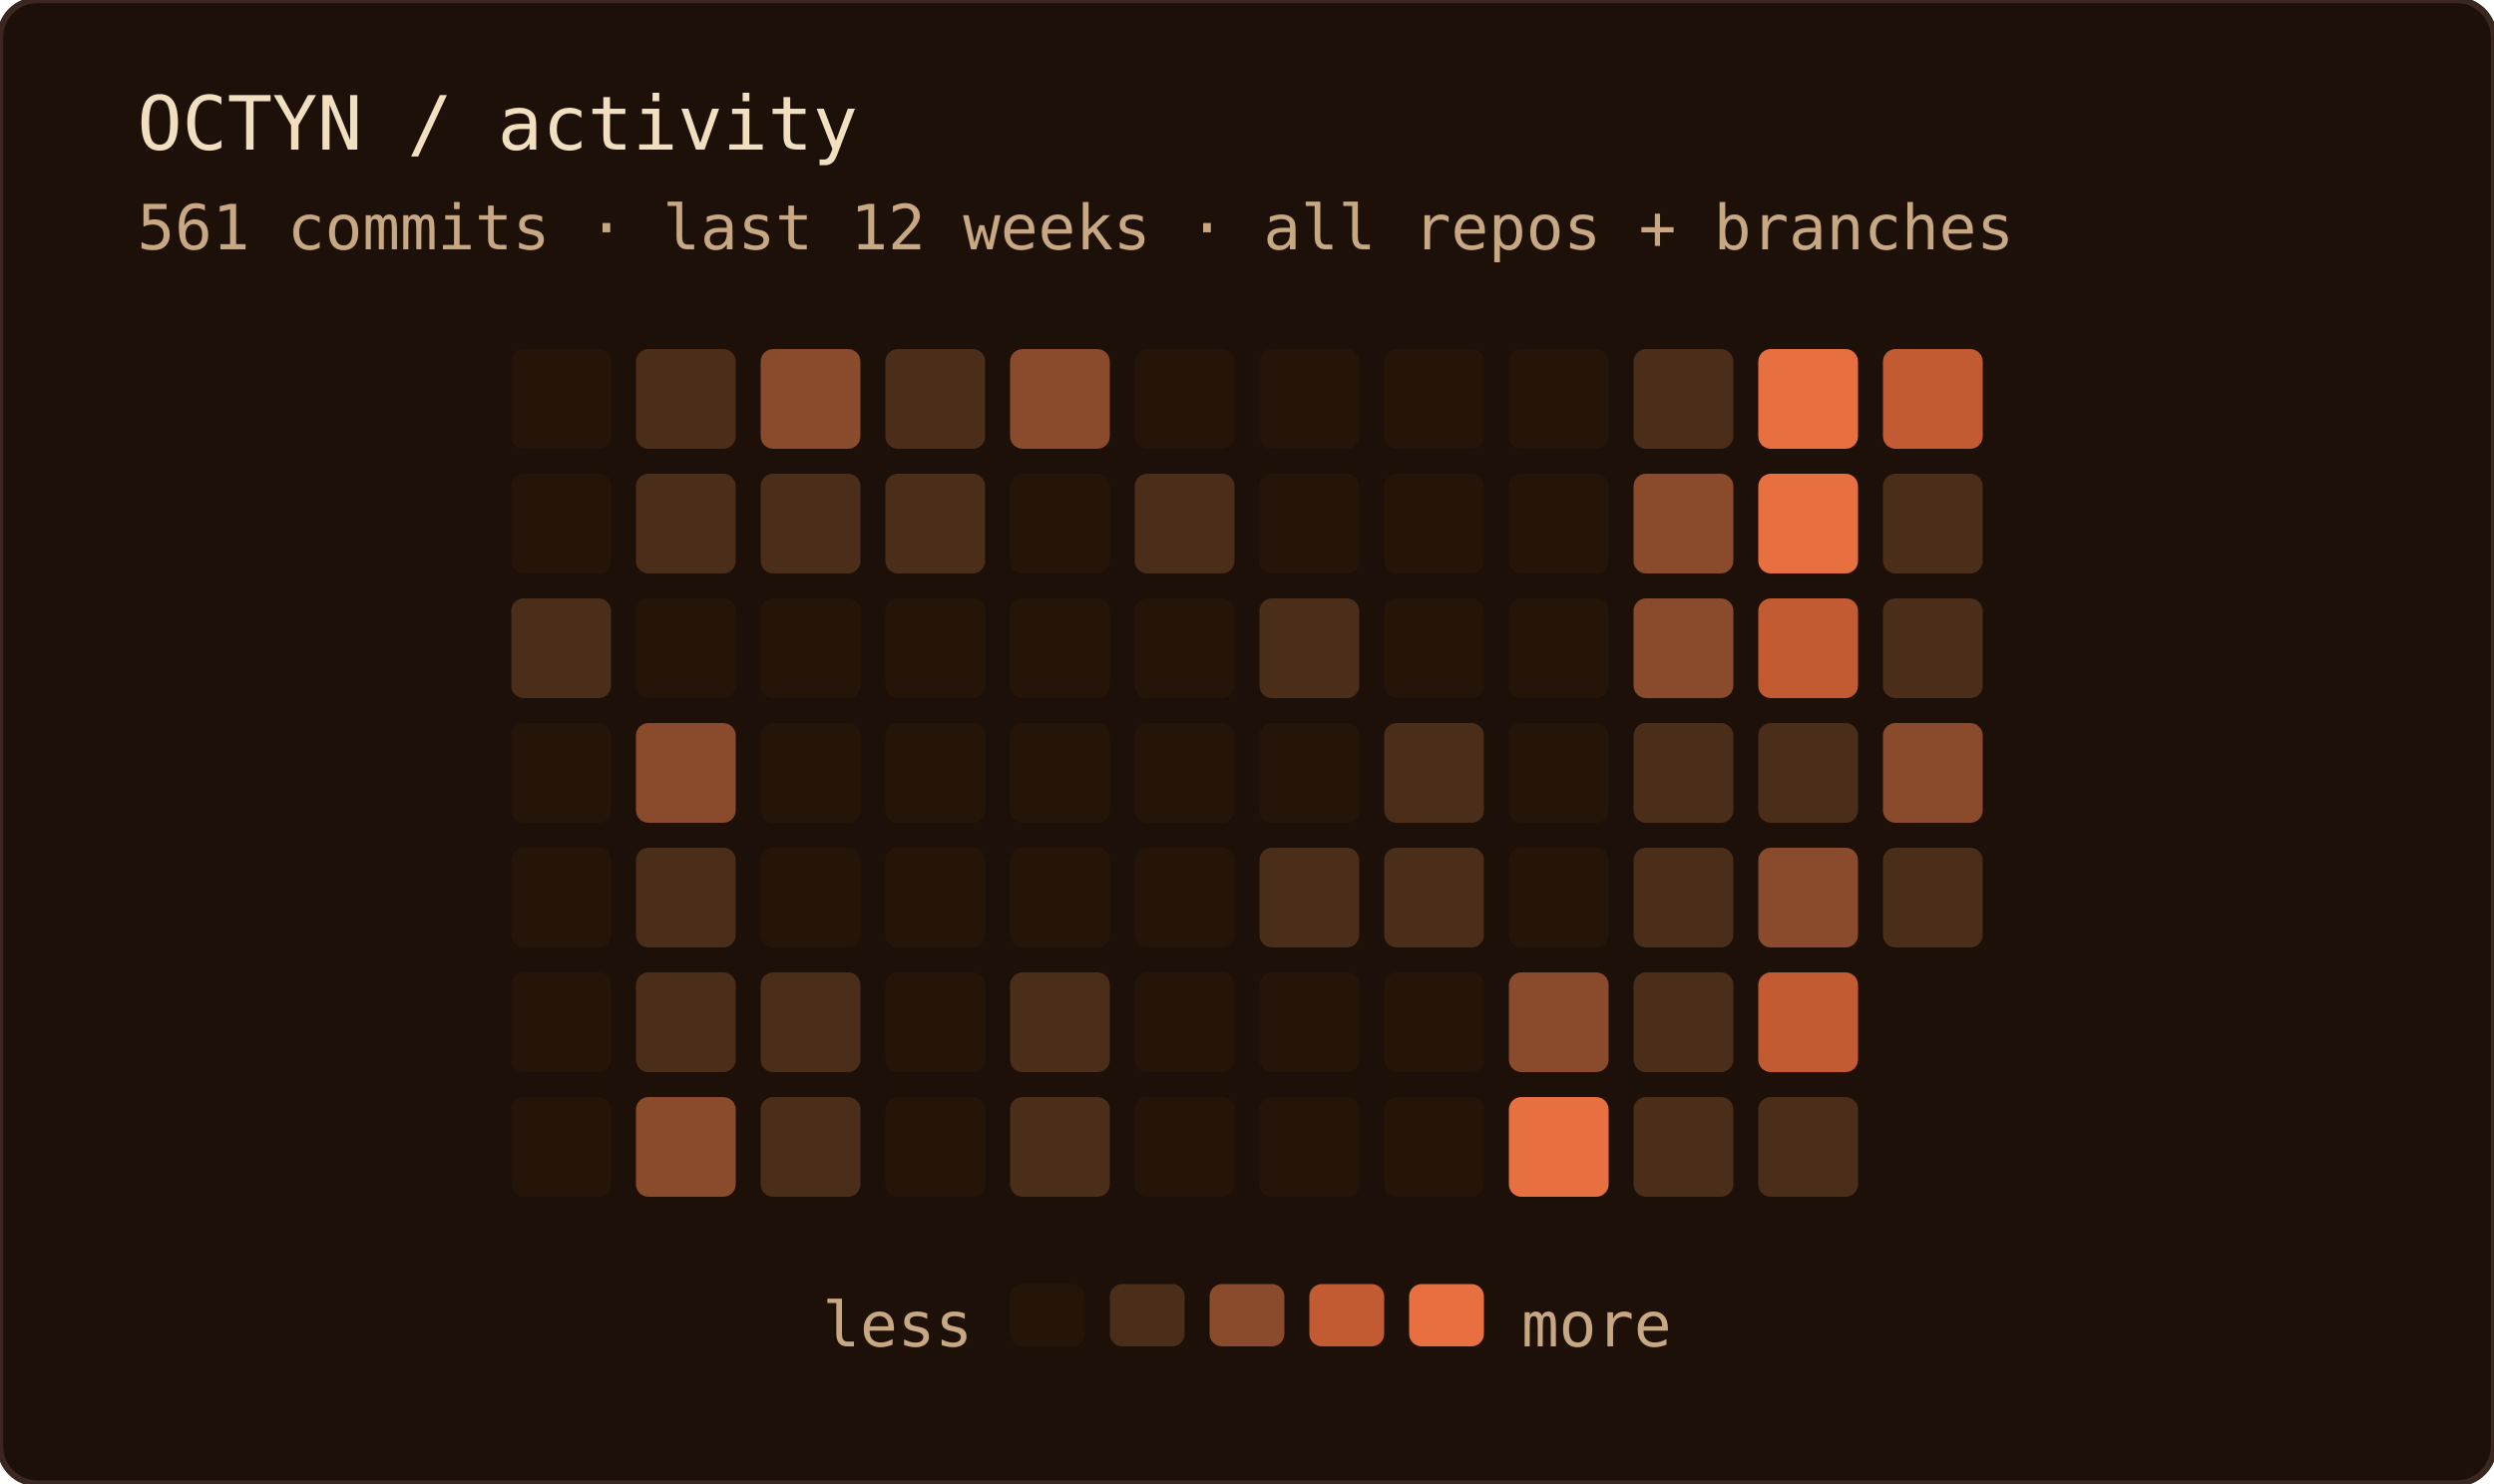
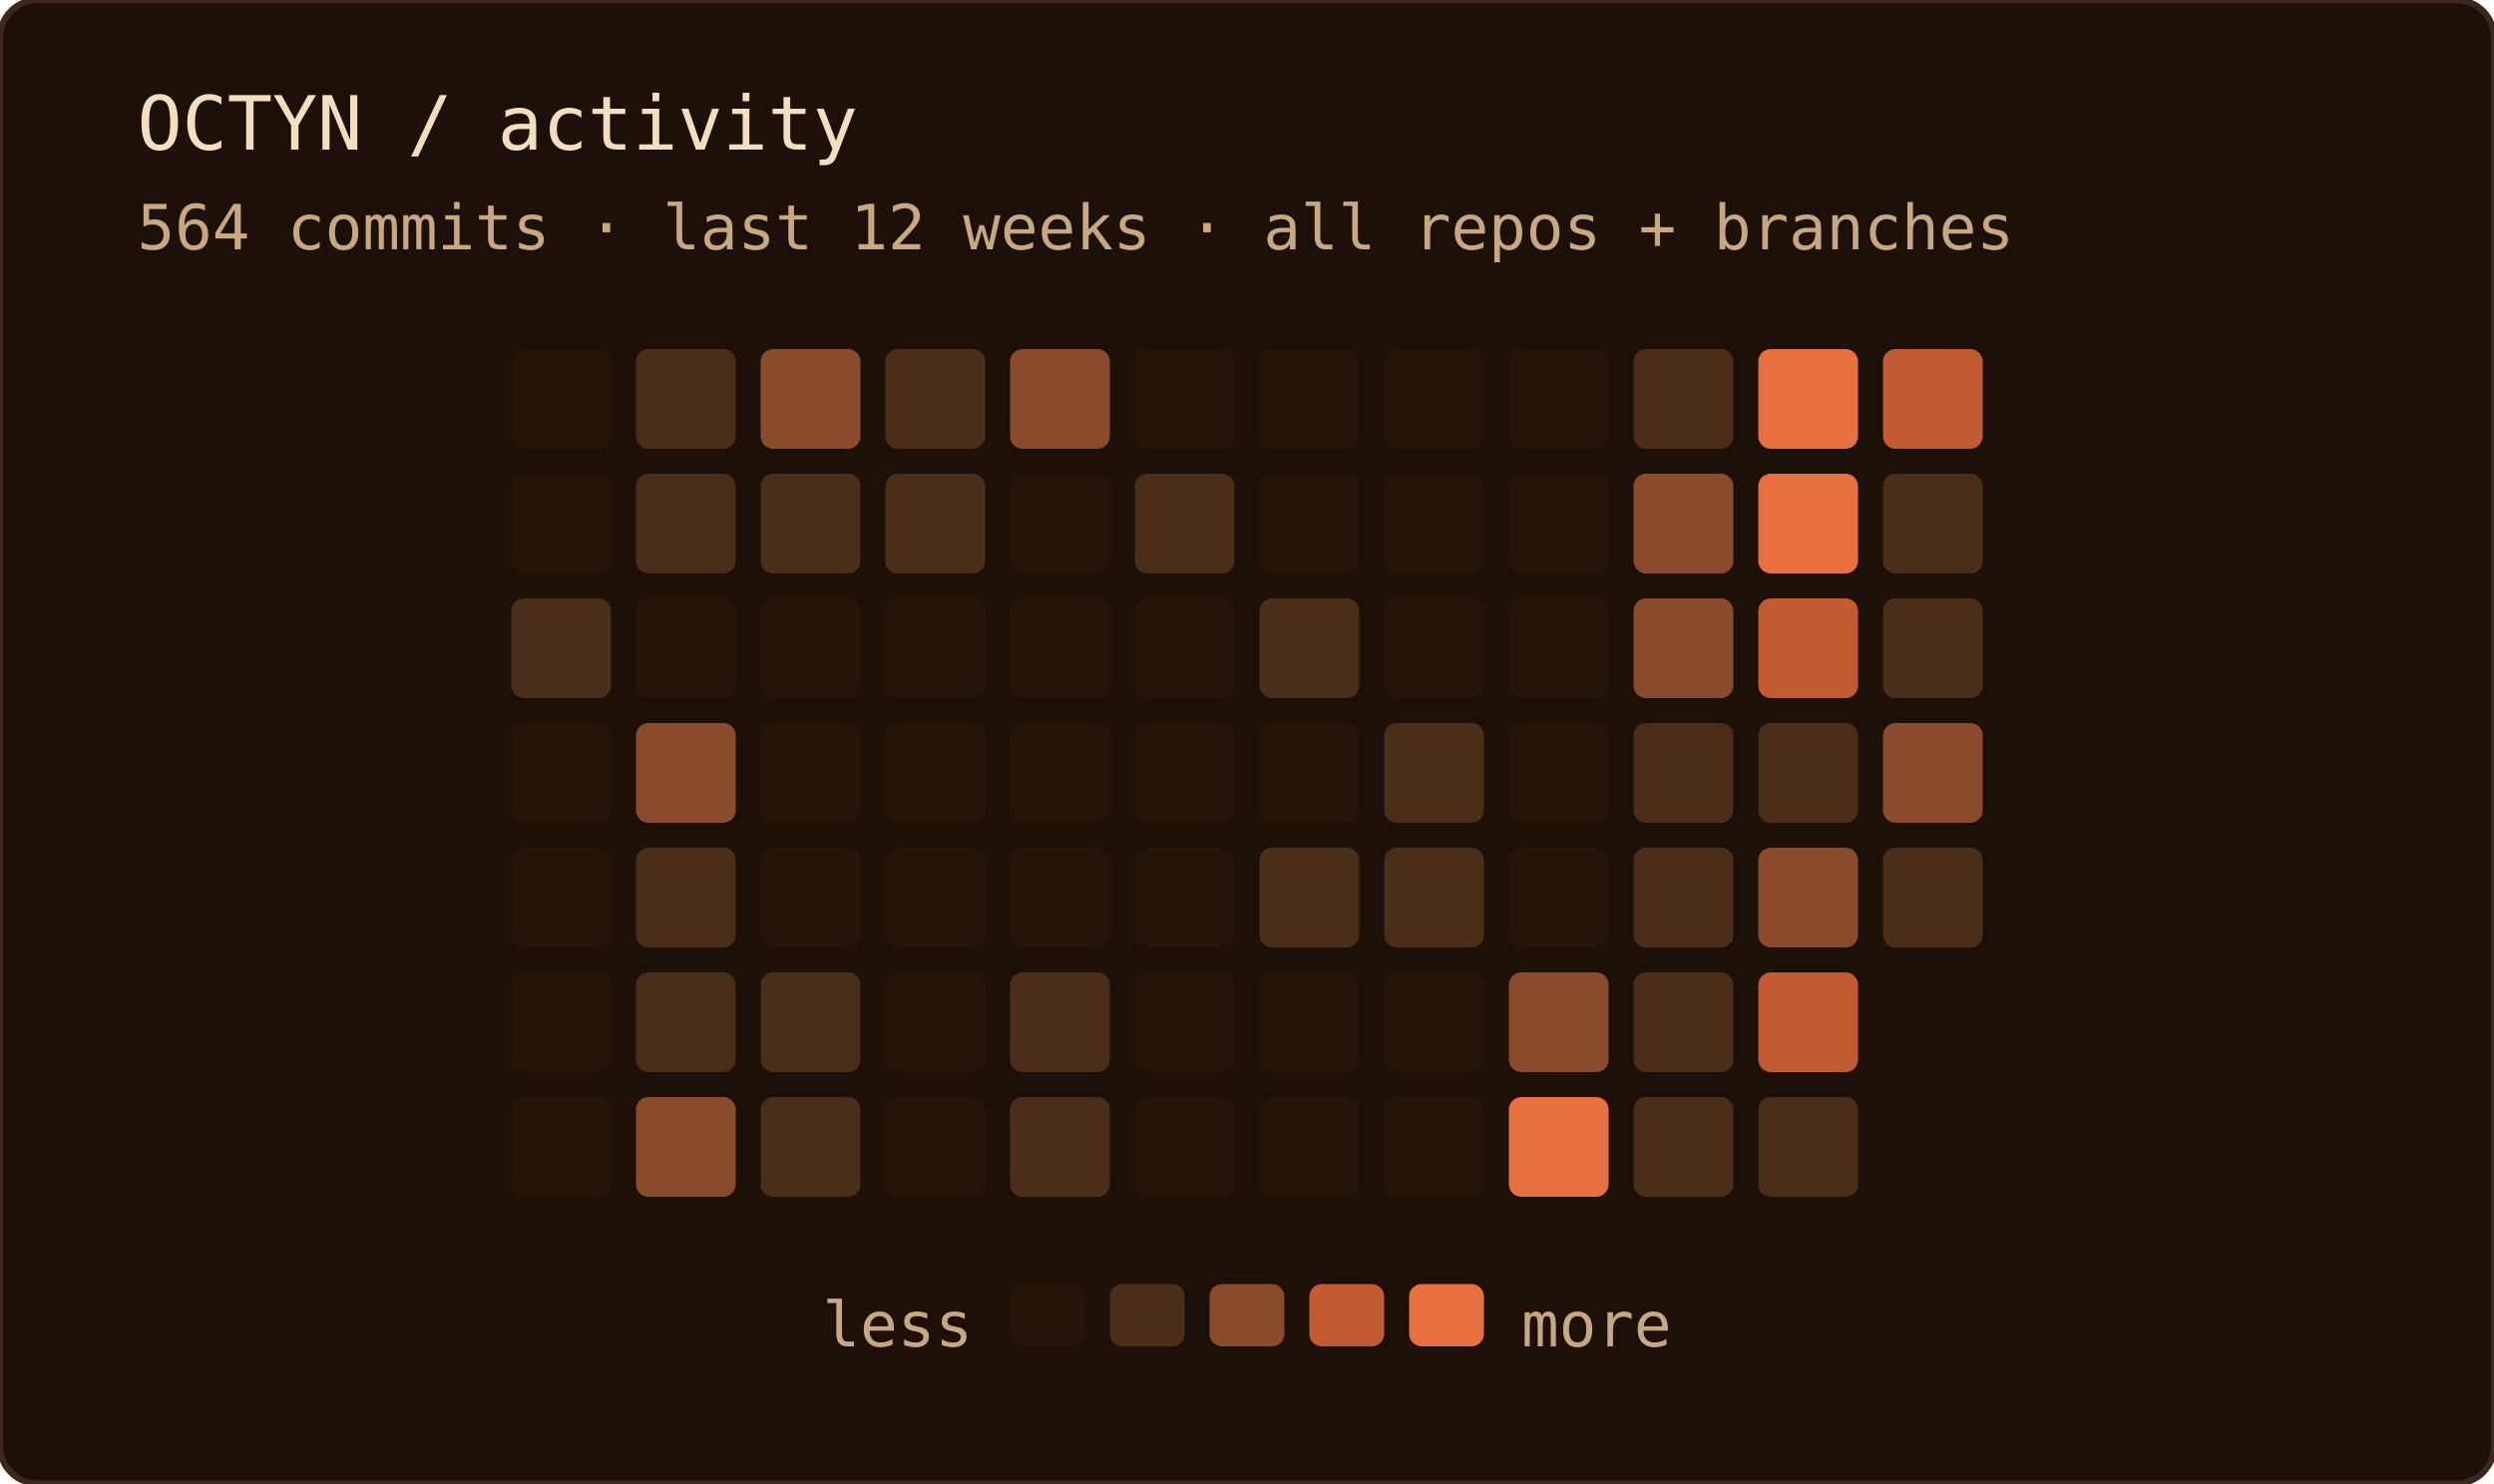
<svg xmlns="http://www.w3.org/2000/svg" width="400" height="238" role="img" aria-label="OCTYN commit activity — last 12 weeks · all repos + branches">
  <rect width="100%" height="100%" rx="6" fill="#1c1008" />
  <rect width="100%" height="100%" rx="6" fill="none" stroke="#3a2820" stroke-width="1" />
  <text x="22" y="24" font-family="'JetBrains Mono', 'Fira Code', ui-monospace, SFMono-Regular, Menlo, monospace" font-size="12" fill="#f2dfc0">OCTYN / activity</text>
-   <text x="22" y="40" font-family="'JetBrains Mono', 'Fira Code', ui-monospace, SFMono-Regular, Menlo, monospace" font-size="10" fill="#c8a882">561 commits · last 12 weeks · all repos + branches</text>
+   <text x="22" y="40" font-family="'JetBrains Mono', 'Fira Code', ui-monospace, SFMono-Regular, Menlo, monospace" font-size="10" fill="#c8a882">564 commits · last 12 weeks · all repos + branches</text>
  <rect x="82" y="56" width="16" height="16" rx="2" fill="#241508" />
  <rect x="82" y="76" width="16" height="16" rx="2" fill="#241508" />
  <rect x="82" y="96" width="16" height="16" rx="2" fill="#4a2e1a" />
  <rect x="82" y="116" width="16" height="16" rx="2" fill="#241508" />
  <rect x="82" y="136" width="16" height="16" rx="2" fill="#241508" />
  <rect x="82" y="156" width="16" height="16" rx="2" fill="#241508" />
  <rect x="82" y="176" width="16" height="16" rx="2" fill="#241508" />
  <rect x="102" y="56" width="16" height="16" rx="2" fill="#4a2e1a" />
  <rect x="102" y="76" width="16" height="16" rx="2" fill="#4a2e1a" />
  <rect x="102" y="96" width="16" height="16" rx="2" fill="#241508" />
  <rect x="102" y="116" width="16" height="16" rx="2" fill="#8a4a2c" />
  <rect x="102" y="136" width="16" height="16" rx="2" fill="#4a2e1a" />
  <rect x="102" y="156" width="16" height="16" rx="2" fill="#4a2e1a" />
  <rect x="102" y="176" width="16" height="16" rx="2" fill="#8a4a2c" />
  <rect x="122" y="56" width="16" height="16" rx="2" fill="#8a4a2c" />
  <rect x="122" y="76" width="16" height="16" rx="2" fill="#4a2e1a" />
  <rect x="122" y="96" width="16" height="16" rx="2" fill="#241508" />
  <rect x="122" y="116" width="16" height="16" rx="2" fill="#241508" />
  <rect x="122" y="136" width="16" height="16" rx="2" fill="#241508" />
  <rect x="122" y="156" width="16" height="16" rx="2" fill="#4a2e1a" />
  <rect x="122" y="176" width="16" height="16" rx="2" fill="#4a2e1a" />
  <rect x="142" y="56" width="16" height="16" rx="2" fill="#4a2e1a" />
  <rect x="142" y="76" width="16" height="16" rx="2" fill="#4a2e1a" />
  <rect x="142" y="96" width="16" height="16" rx="2" fill="#241508" />
  <rect x="142" y="116" width="16" height="16" rx="2" fill="#241508" />
  <rect x="142" y="136" width="16" height="16" rx="2" fill="#241508" />
  <rect x="142" y="156" width="16" height="16" rx="2" fill="#241508" />
  <rect x="142" y="176" width="16" height="16" rx="2" fill="#241508" />
  <rect x="162" y="56" width="16" height="16" rx="2" fill="#8a4a2c" />
  <rect x="162" y="76" width="16" height="16" rx="2" fill="#241508" />
  <rect x="162" y="96" width="16" height="16" rx="2" fill="#241508" />
  <rect x="162" y="116" width="16" height="16" rx="2" fill="#241508" />
  <rect x="162" y="136" width="16" height="16" rx="2" fill="#241508" />
  <rect x="162" y="156" width="16" height="16" rx="2" fill="#4a2e1a" />
  <rect x="162" y="176" width="16" height="16" rx="2" fill="#4a2e1a" />
  <rect x="182" y="56" width="16" height="16" rx="2" fill="#241508" />
  <rect x="182" y="76" width="16" height="16" rx="2" fill="#4a2e1a" />
  <rect x="182" y="96" width="16" height="16" rx="2" fill="#241508" />
  <rect x="182" y="116" width="16" height="16" rx="2" fill="#241508" />
  <rect x="182" y="136" width="16" height="16" rx="2" fill="#241508" />
  <rect x="182" y="156" width="16" height="16" rx="2" fill="#241508" />
  <rect x="182" y="176" width="16" height="16" rx="2" fill="#241508" />
  <rect x="202" y="56" width="16" height="16" rx="2" fill="#241508" />
  <rect x="202" y="76" width="16" height="16" rx="2" fill="#241508" />
  <rect x="202" y="96" width="16" height="16" rx="2" fill="#4a2e1a" />
  <rect x="202" y="116" width="16" height="16" rx="2" fill="#241508" />
  <rect x="202" y="136" width="16" height="16" rx="2" fill="#4a2e1a" />
  <rect x="202" y="156" width="16" height="16" rx="2" fill="#241508" />
  <rect x="202" y="176" width="16" height="16" rx="2" fill="#241508" />
  <rect x="222" y="56" width="16" height="16" rx="2" fill="#241508" />
  <rect x="222" y="76" width="16" height="16" rx="2" fill="#241508" />
  <rect x="222" y="96" width="16" height="16" rx="2" fill="#241508" />
  <rect x="222" y="116" width="16" height="16" rx="2" fill="#4a2e1a" />
  <rect x="222" y="136" width="16" height="16" rx="2" fill="#4a2e1a" />
  <rect x="222" y="156" width="16" height="16" rx="2" fill="#241508" />
  <rect x="222" y="176" width="16" height="16" rx="2" fill="#241508" />
  <rect x="242" y="56" width="16" height="16" rx="2" fill="#241508" />
  <rect x="242" y="76" width="16" height="16" rx="2" fill="#241508" />
  <rect x="242" y="96" width="16" height="16" rx="2" fill="#241508" />
  <rect x="242" y="116" width="16" height="16" rx="2" fill="#241508" />
  <rect x="242" y="136" width="16" height="16" rx="2" fill="#241508" />
  <rect x="242" y="156" width="16" height="16" rx="2" fill="#8a4a2c" />
  <rect x="242" y="176" width="16" height="16" rx="2" fill="#e87040" />
  <rect x="262" y="56" width="16" height="16" rx="2" fill="#4a2e1a" />
  <rect x="262" y="76" width="16" height="16" rx="2" fill="#8a4a2c" />
  <rect x="262" y="96" width="16" height="16" rx="2" fill="#8a4a2c" />
  <rect x="262" y="116" width="16" height="16" rx="2" fill="#4a2e1a" />
  <rect x="262" y="136" width="16" height="16" rx="2" fill="#4a2e1a" />
  <rect x="262" y="156" width="16" height="16" rx="2" fill="#4a2e1a" />
  <rect x="262" y="176" width="16" height="16" rx="2" fill="#4a2e1a" />
  <rect x="282" y="56" width="16" height="16" rx="2" fill="#e87040" />
  <rect x="282" y="76" width="16" height="16" rx="2" fill="#e87040" />
  <rect x="282" y="96" width="16" height="16" rx="2" fill="#c25a32" />
  <rect x="282" y="116" width="16" height="16" rx="2" fill="#4a2e1a" />
  <rect x="282" y="136" width="16" height="16" rx="2" fill="#8a4a2c" />
  <rect x="282" y="156" width="16" height="16" rx="2" fill="#c25a32" />
  <rect x="282" y="176" width="16" height="16" rx="2" fill="#4a2e1a" />
  <rect x="302" y="56" width="16" height="16" rx="2" fill="#c25a32" />
  <rect x="302" y="76" width="16" height="16" rx="2" fill="#4a2e1a" />
  <rect x="302" y="96" width="16" height="16" rx="2" fill="#4a2e1a" />
  <rect x="302" y="116" width="16" height="16" rx="2" fill="#8a4a2c" />
  <rect x="302" y="136" width="16" height="16" rx="2" fill="#4a2e1a" />
  <text x="156" y="216" text-anchor="end" font-family="'JetBrains Mono', 'Fira Code', ui-monospace, SFMono-Regular, Menlo, monospace" font-size="10" fill="#c8a882">less</text>
  <rect x="162" y="206" width="12" height="10" rx="2" fill="#241508" />
  <rect x="178" y="206" width="12" height="10" rx="2" fill="#4a2e1a" />
  <rect x="194" y="206" width="12" height="10" rx="2" fill="#8a4a2c" />
  <rect x="210" y="206" width="12" height="10" rx="2" fill="#c25a32" />
  <rect x="226" y="206" width="12" height="10" rx="2" fill="#e87040" />
  <text x="244" y="216" font-family="'JetBrains Mono', 'Fira Code', ui-monospace, SFMono-Regular, Menlo, monospace" font-size="10" fill="#c8a882">more</text>
</svg>
